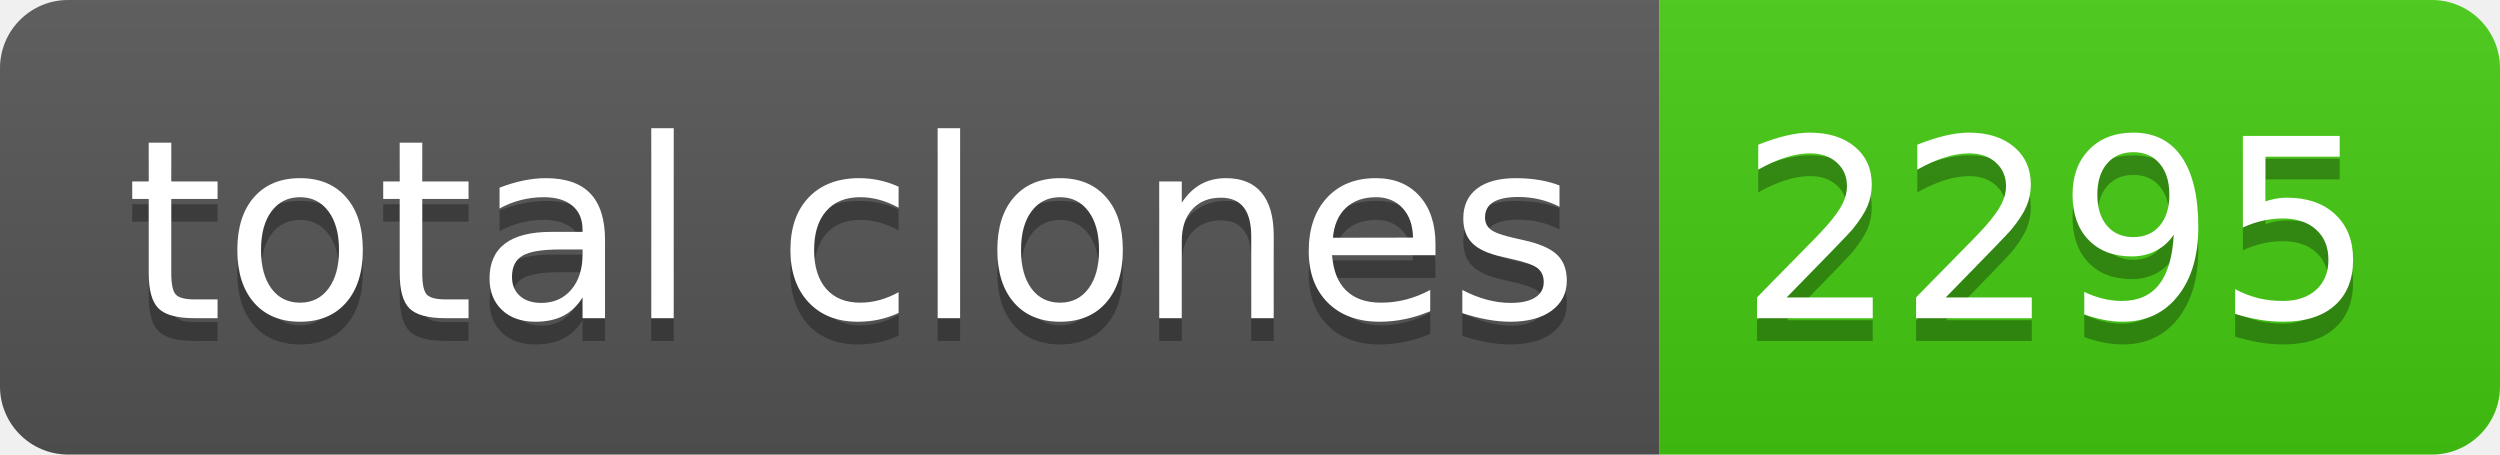
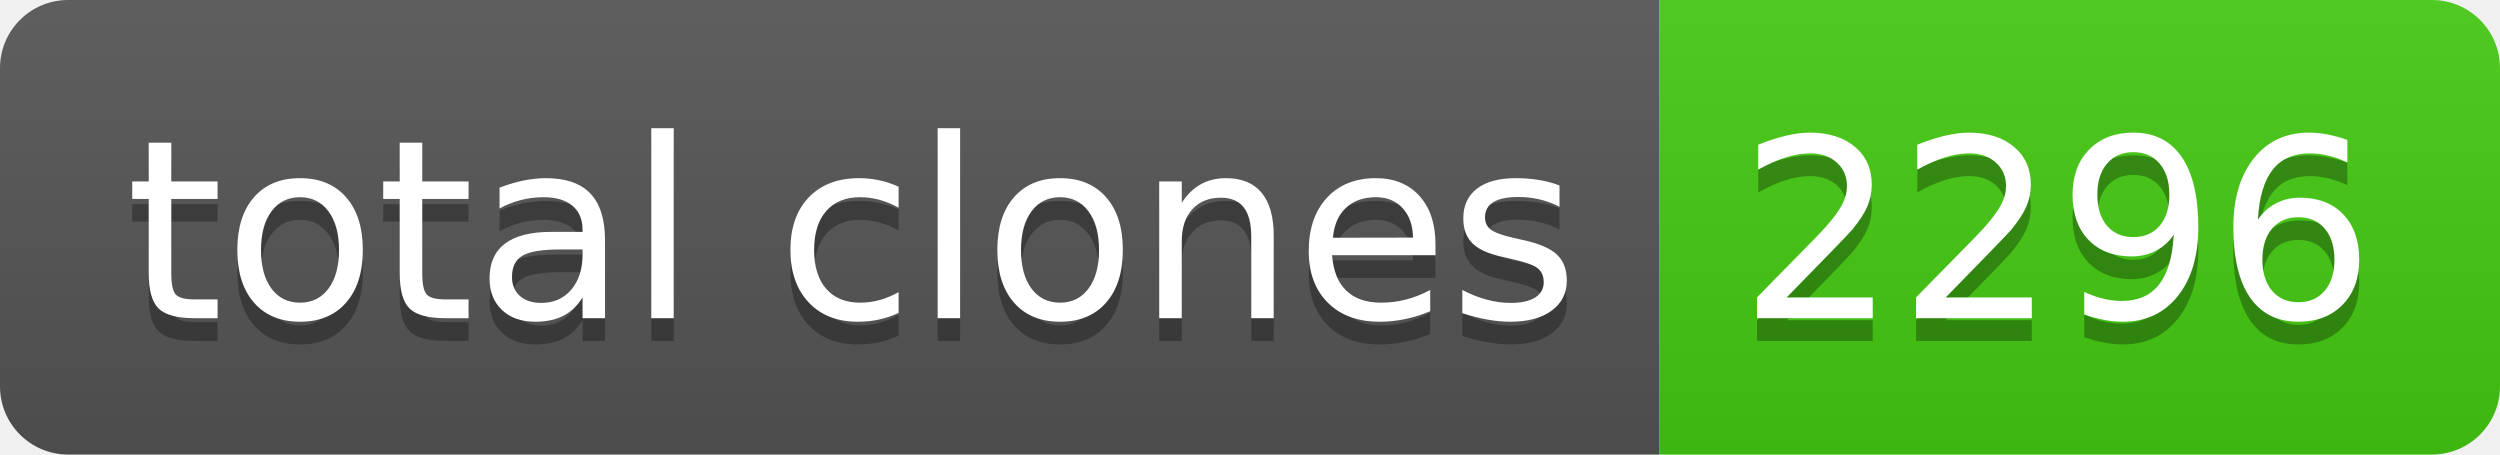
- <svg xmlns="http://www.w3.org/2000/svg" width="110" height="20" role="img" aria-label="total clones: 2295">
+ <svg xmlns="http://www.w3.org/2000/svg" width="110" height="20" role="img" aria-label="total clones: 2296">
  <linearGradient id="s" x2="0" y2="100%">
    <stop offset="0" stop-color="#bbb" stop-opacity=".1" />
    <stop offset="1" stop-opacity=".1" />
  </linearGradient>
  <clipPath id="r">
    <rect width="110" height="20" rx="3" fill="#fff" />
  </clipPath>
  <g clip-path="url(#r)">
    <rect width="73" height="20" fill="#555" />
    <rect x="73" width="37" height="20" fill="#4c1" />
    <rect width="110" height="20" fill="url(#s)" />
  </g>
  <g fill="#fff" text-anchor="middle" font-family="Verdana,Geneva,DejaVu Sans,sans-serif" text-rendering="geometricPrecision" font-size="110">
    <text aria-hidden="true" x="375" y="150" fill="#010101" fill-opacity=".3" transform="scale(.1)" textLength="630">total clones</text>
    <text x="375" y="140" transform="scale(.1)" fill="#fff" textLength="630">total clones</text>
-     <text aria-hidden="true" x="905" y="150" fill="#010101" fill-opacity=".3" transform="scale(.1)" textLength="270">2295</text>
-     <text x="905" y="140" transform="scale(.1)" fill="#fff" textLength="270">2295</text>
+     <text aria-hidden="true" x="905" y="150" fill="#010101" fill-opacity=".3" transform="scale(.1)" textLength="270">2296</text>
+     <text x="905" y="140" transform="scale(.1)" fill="#fff" textLength="270">2296</text>
  </g>
</svg>
